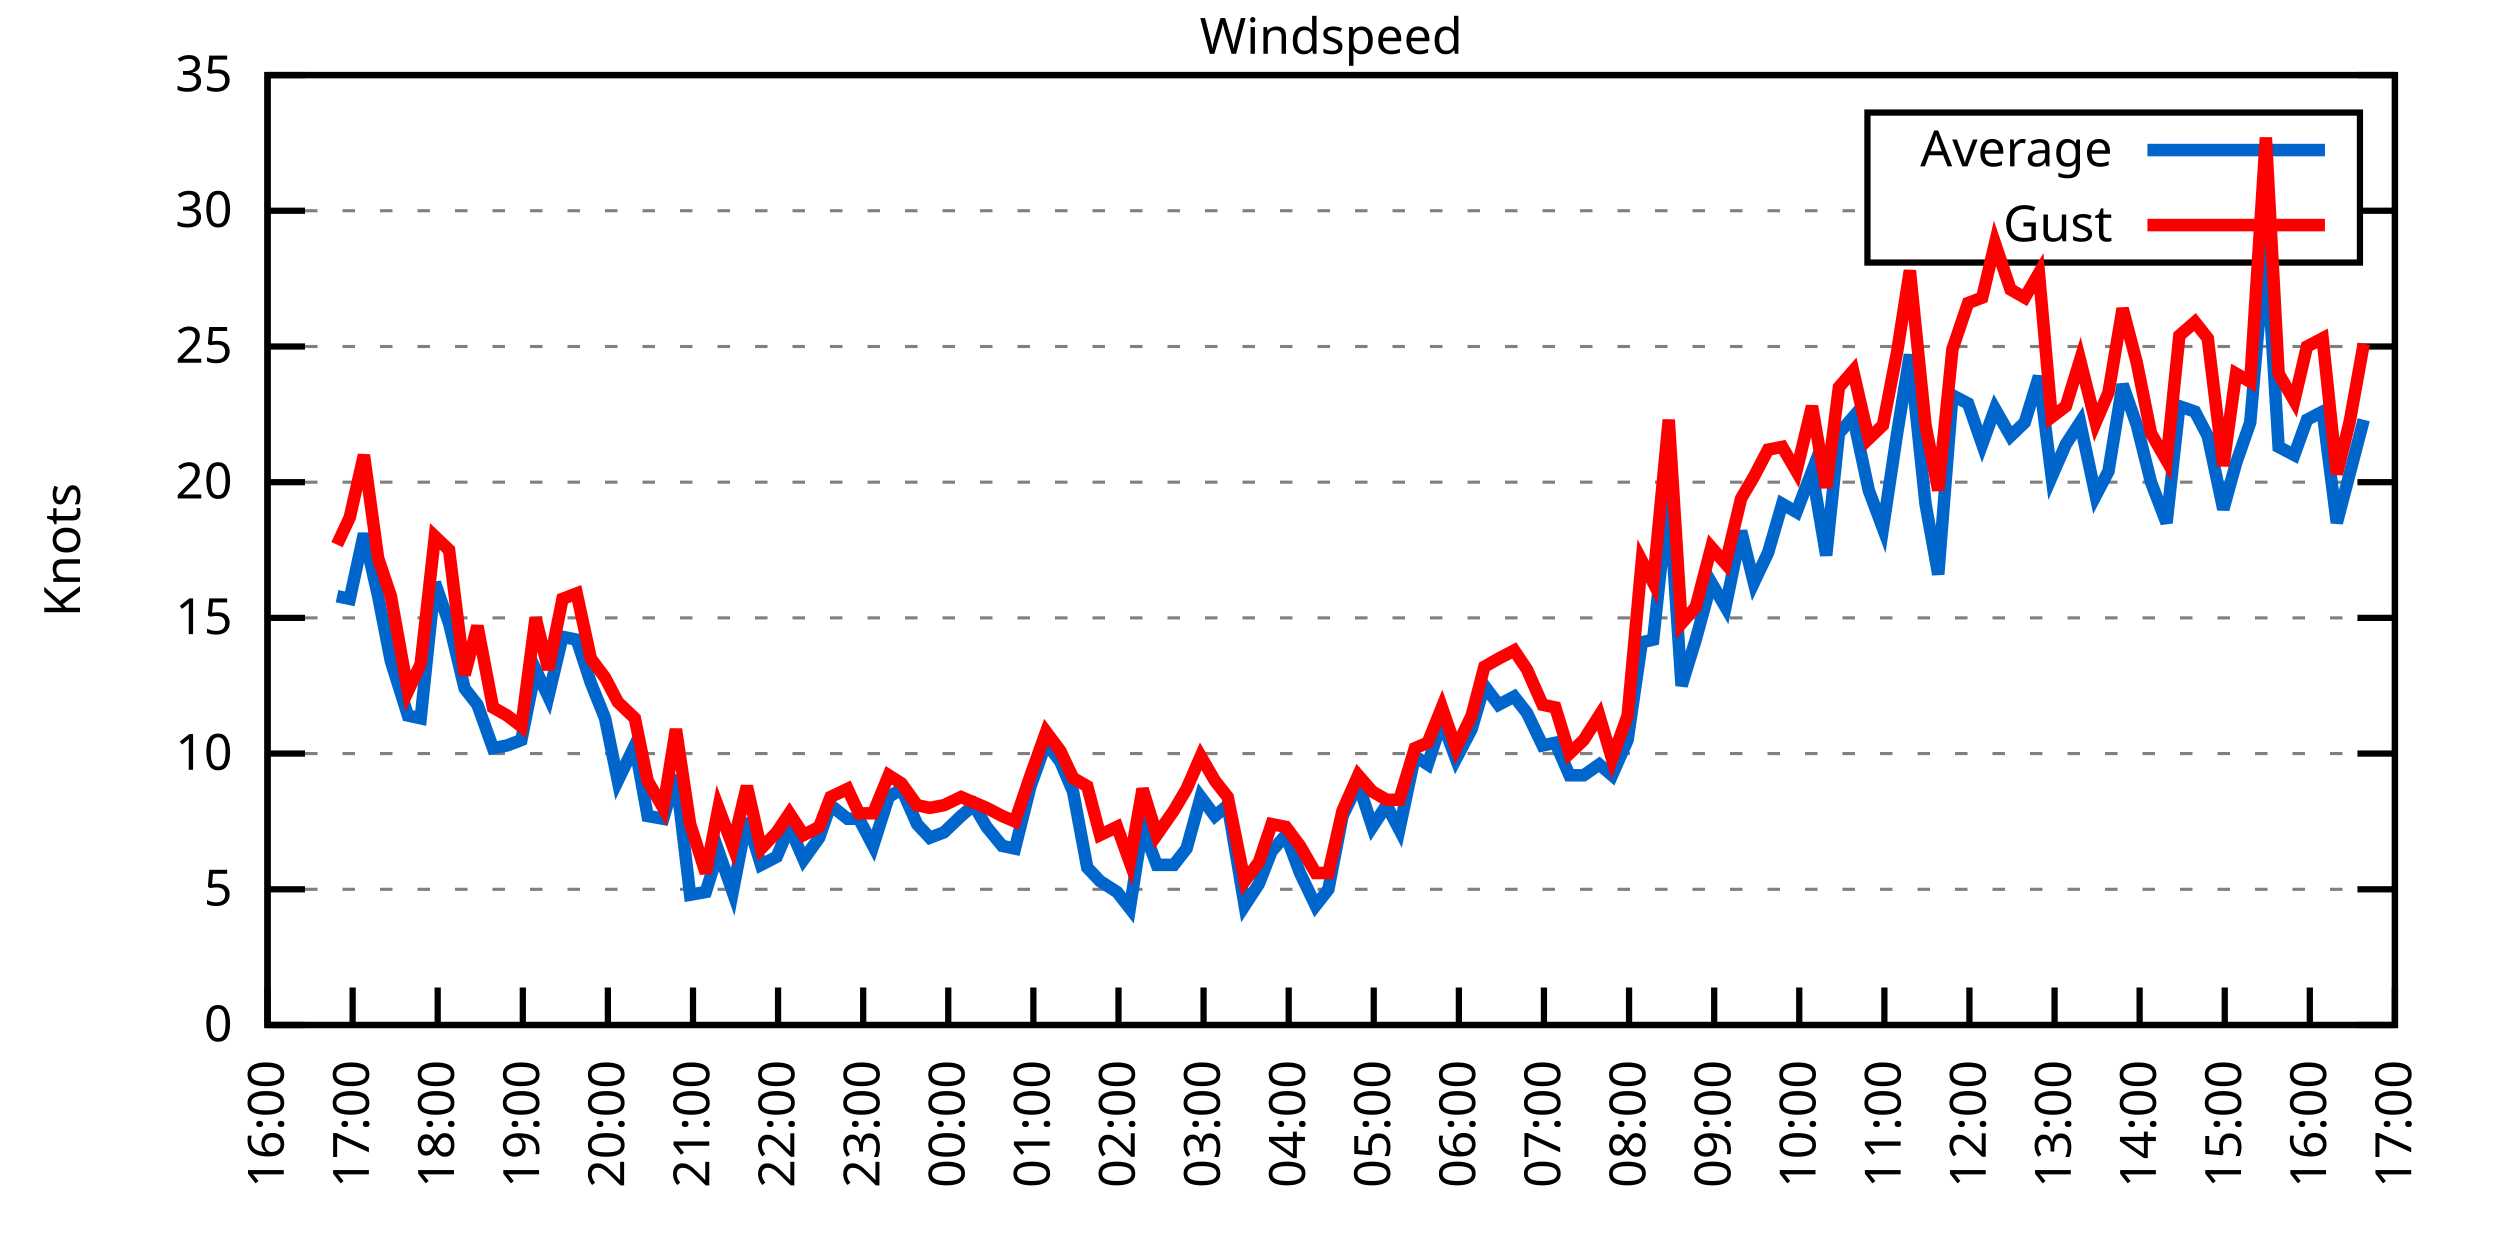
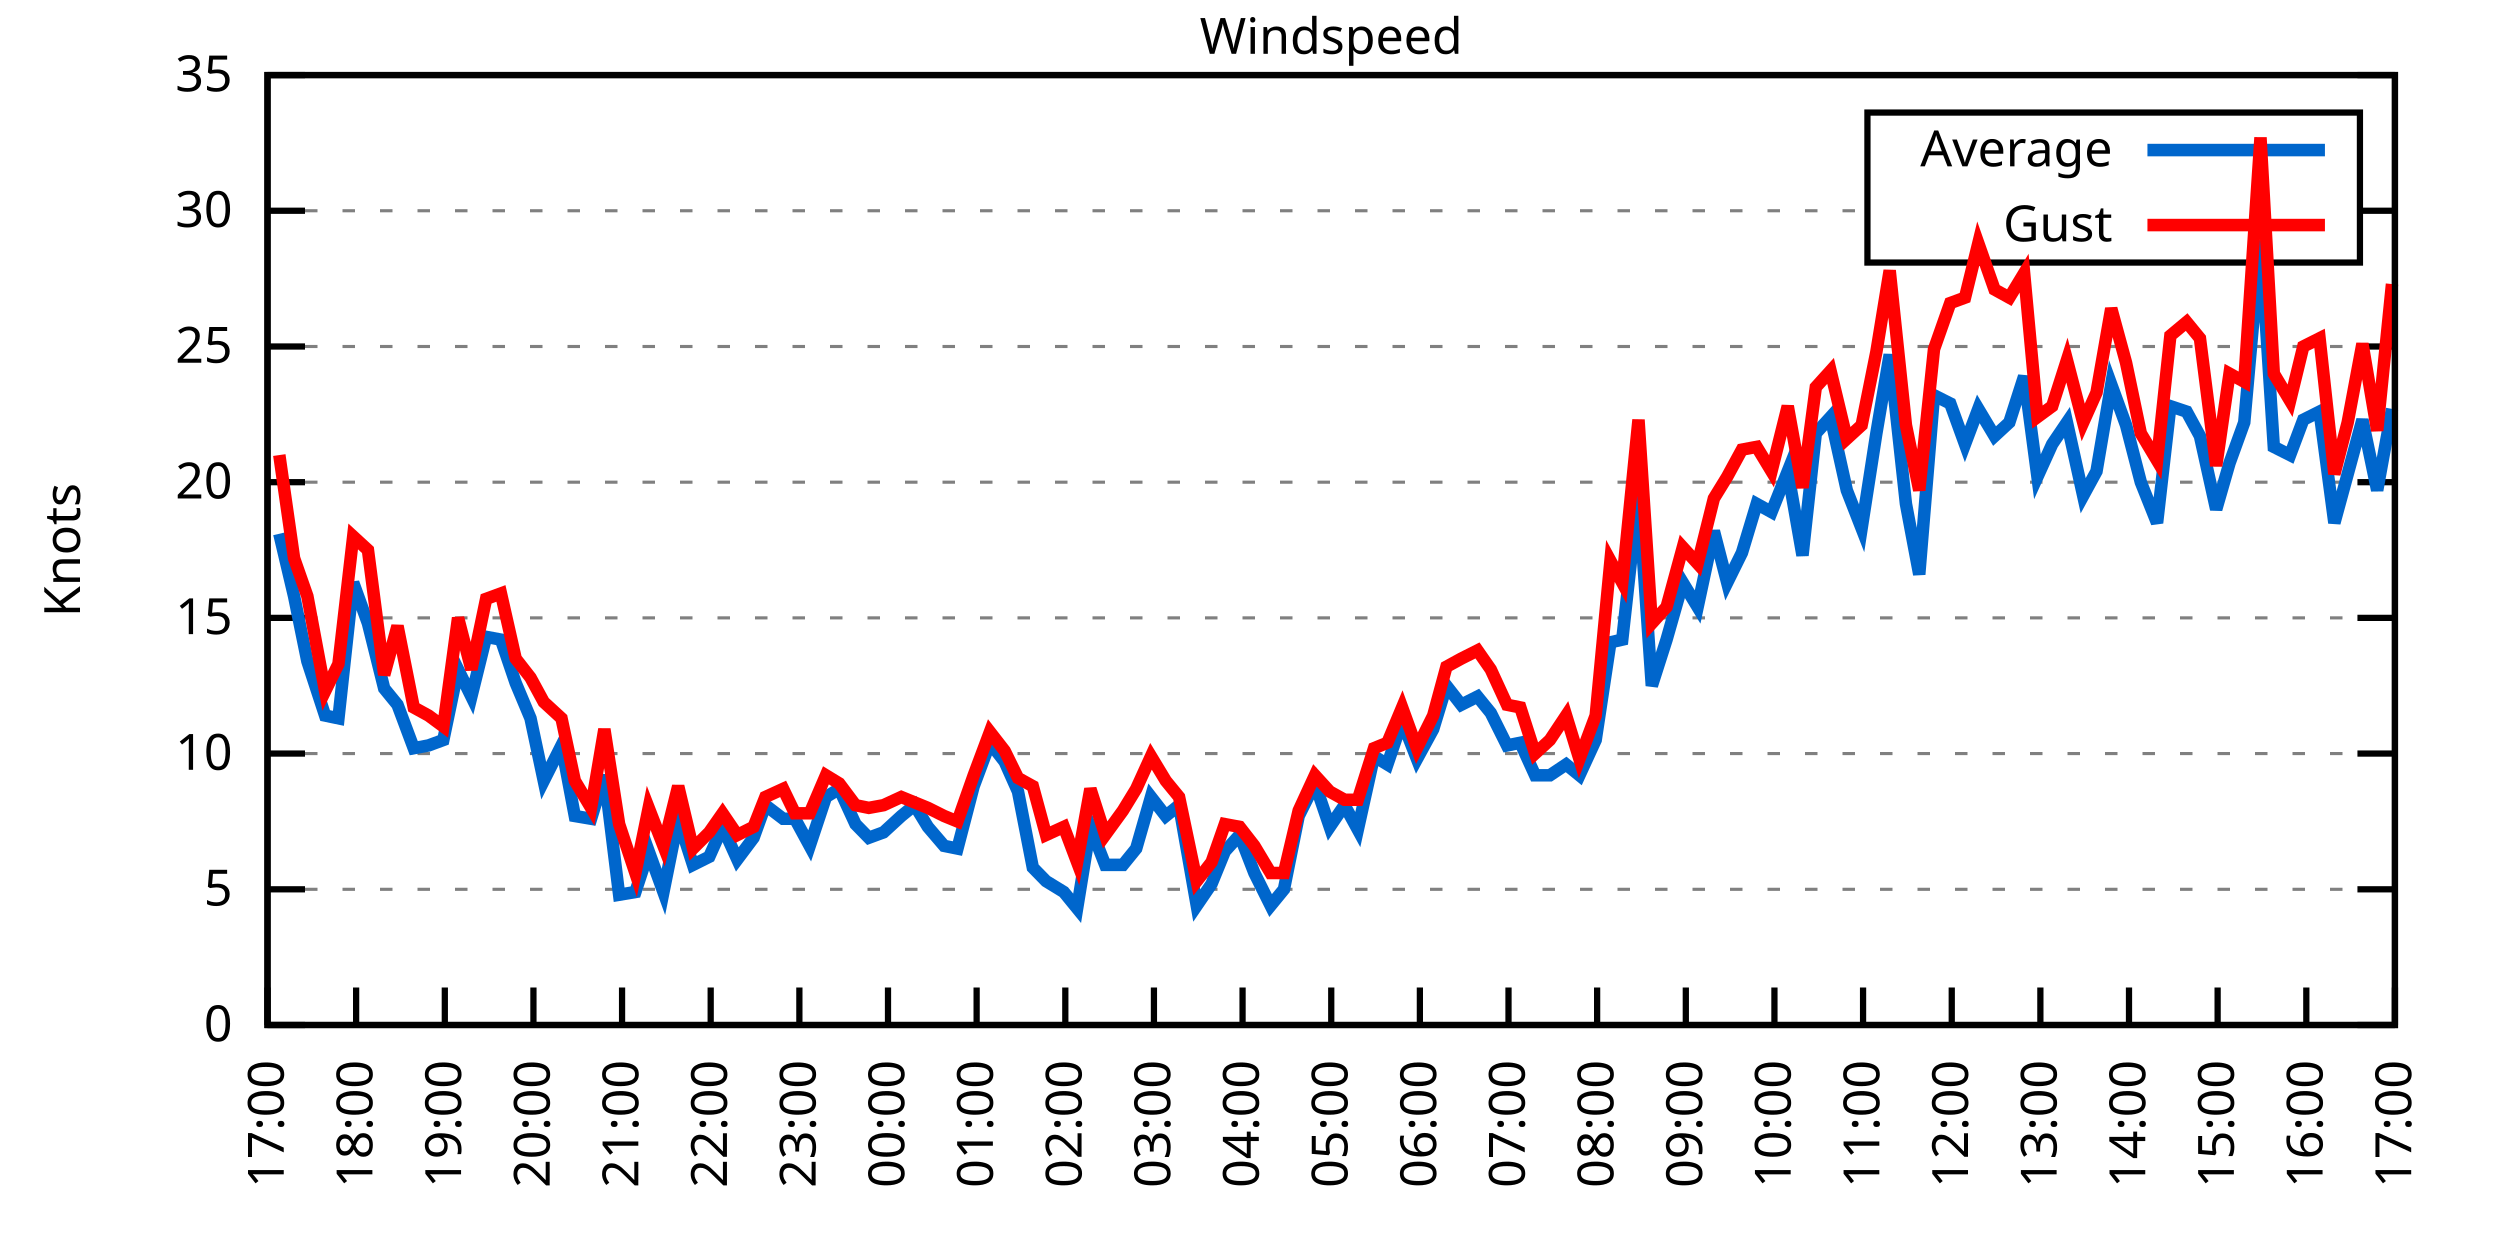
<svg xmlns="http://www.w3.org/2000/svg" xmlns:xlink="http://www.w3.org/1999/xlink" width="400" height="200" viewBox="0 0 400 200">
  <g id="gnuplot_canvas">
    <rect x="0" y="0" width="400" height="200" fill="none" />
    <defs>
      <circle id="gpDot" r="0.5" stroke-width="0.5" stroke="currentColor" />
      <path id="gpPt0" stroke-width="0.333" stroke="currentColor" d="M-1,0 h2 M0,-1 v2" />
      <path id="gpPt1" stroke-width="0.333" stroke="currentColor" d="M-1,-1 L1,1 M1,-1 L-1,1" />
      <path id="gpPt2" stroke-width="0.333" stroke="currentColor" d="M-1,0 L1,0 M0,-1 L0,1 M-1,-1 L1,1 M-1,1 L1,-1" />
      <rect id="gpPt3" stroke-width="0.333" stroke="currentColor" x="-1" y="-1" width="2" height="2" />
      <rect id="gpPt4" stroke-width="0.333" stroke="currentColor" fill="currentColor" x="-1" y="-1" width="2" height="2" />
      <circle id="gpPt5" stroke-width="0.333" stroke="currentColor" cx="0" cy="0" r="1" />
      <use xlink:href="#gpPt5" id="gpPt6" fill="currentColor" stroke="none" />
      <path id="gpPt7" stroke-width="0.333" stroke="currentColor" d="M0,-1.33 L-1.33,0.67 L1.33,0.67 z" />
      <use xlink:href="#gpPt7" id="gpPt8" fill="currentColor" stroke="none" />
      <use xlink:href="#gpPt7" id="gpPt9" stroke="currentColor" transform="rotate(180)" />
      <use xlink:href="#gpPt9" id="gpPt10" fill="currentColor" stroke="none" />
      <use xlink:href="#gpPt3" id="gpPt11" stroke="currentColor" transform="rotate(45)" />
      <use xlink:href="#gpPt11" id="gpPt12" fill="currentColor" stroke="none" />
      <path id="gpPt13" stroke-width="0.333" stroke="currentColor" d="M0,1.330 L1.265,0.411 L0.782,-1.067 L-0.782,-1.076 L-1.265,0.411 z" />
      <use xlink:href="#gpPt13" id="gpPt14" fill="currentColor" stroke="none" />
      <filter id="textbox" filterUnits="objectBoundingBox" x="0" y="0" height="1" width="1">
        <feFlood flood-color="white" flood-opacity="1" result="bgnd" />
        <feComposite in="SourceGraphic" in2="bgnd" operator="atop" />
      </filter>
      <filter id="greybox" filterUnits="objectBoundingBox" x="0" y="0" height="1" width="1">
        <feFlood flood-color="lightgrey" flood-opacity="1" result="grey" />
        <feComposite in="SourceGraphic" in2="grey" operator="atop" />
      </filter>
    </defs>
    <g fill="none" color="white" stroke="currentColor" stroke-width="1.00" stroke-linecap="butt" stroke-linejoin="miter">
</g>
    <g fill="none" color="black" stroke="currentColor" stroke-width="1.00" stroke-linecap="butt" stroke-linejoin="miter">
      <g stroke="none" shape-rendering="crispEdges">
        <polygon fill="rgb(255, 255, 255)" points="42.80,164.00 383.18,164.00 383.18,12.02 42.80,12.02 " />
      </g>
    </g>
    <g fill="none" color="black" stroke="currentColor" stroke-width="1.00" stroke-linecap="butt" stroke-linejoin="miter">
</g>
    <g fill="none" color="black" stroke="black" stroke-width="0.50" stroke-linecap="butt" stroke-linejoin="miter">
</g>
    <g fill="none" color="gray" stroke="currentColor" stroke-width="0.50" stroke-linecap="butt" stroke-linejoin="miter">
      <path stroke="gray" stroke-dasharray="2,4" class="gridline" d="M42.80,164.00 L383.19,164.00  " />
    </g>
    <g fill="none" color="gray" stroke="gray" stroke-width="1.00" stroke-linecap="butt" stroke-linejoin="miter">
</g>
    <g fill="none" color="black" stroke="currentColor" stroke-width="1.00" stroke-linecap="butt" stroke-linejoin="miter">
      <path stroke="black" d="M42.80,164.00 L48.80,164.00 M383.19,164.00 L377.19,164.00  " />
      <g transform="translate(37.20,166.60)" stroke="none" fill="black" font-family="Sans" font-size="8.00" text-anchor="end">
        <text>
          <tspan font-family="Sans"> 0</tspan>
        </text>
      </g>
    </g>
    <g fill="none" color="black" stroke="currentColor" stroke-width="1.00" stroke-linecap="butt" stroke-linejoin="miter">
</g>
    <g fill="none" color="black" stroke="black" stroke-width="0.50" stroke-linecap="butt" stroke-linejoin="miter">
</g>
    <g fill="none" color="gray" stroke="currentColor" stroke-width="0.50" stroke-linecap="butt" stroke-linejoin="miter">
      <path stroke="gray" stroke-dasharray="2,4" class="gridline" d="M42.80,142.29 L383.19,142.29  " />
    </g>
    <g fill="none" color="gray" stroke="gray" stroke-width="1.00" stroke-linecap="butt" stroke-linejoin="miter">
</g>
    <g fill="none" color="black" stroke="currentColor" stroke-width="1.00" stroke-linecap="butt" stroke-linejoin="miter">
      <path stroke="black" d="M42.80,142.29 L48.80,142.29 M383.19,142.29 L377.19,142.29  " />
      <g transform="translate(37.20,144.89)" stroke="none" fill="black" font-family="Sans" font-size="8.00" text-anchor="end">
        <text>
          <tspan font-family="Sans"> 5</tspan>
        </text>
      </g>
    </g>
    <g fill="none" color="black" stroke="currentColor" stroke-width="1.00" stroke-linecap="butt" stroke-linejoin="miter">
</g>
    <g fill="none" color="black" stroke="black" stroke-width="0.50" stroke-linecap="butt" stroke-linejoin="miter">
</g>
    <g fill="none" color="gray" stroke="currentColor" stroke-width="0.50" stroke-linecap="butt" stroke-linejoin="miter">
      <path stroke="gray" stroke-dasharray="2,4" class="gridline" d="M42.80,120.57 L383.19,120.57  " />
    </g>
    <g fill="none" color="gray" stroke="gray" stroke-width="1.00" stroke-linecap="butt" stroke-linejoin="miter">
</g>
    <g fill="none" color="black" stroke="currentColor" stroke-width="1.00" stroke-linecap="butt" stroke-linejoin="miter">
      <path stroke="black" d="M42.80,120.57 L48.80,120.57 M383.19,120.57 L377.19,120.57  " />
      <g transform="translate(37.20,123.17)" stroke="none" fill="black" font-family="Sans" font-size="8.00" text-anchor="end">
        <text>
          <tspan font-family="Sans"> 10</tspan>
        </text>
      </g>
    </g>
    <g fill="none" color="black" stroke="currentColor" stroke-width="1.00" stroke-linecap="butt" stroke-linejoin="miter">
</g>
    <g fill="none" color="black" stroke="black" stroke-width="0.50" stroke-linecap="butt" stroke-linejoin="miter">
</g>
    <g fill="none" color="gray" stroke="currentColor" stroke-width="0.50" stroke-linecap="butt" stroke-linejoin="miter">
      <path stroke="gray" stroke-dasharray="2,4" class="gridline" d="M42.80,98.86 L383.19,98.86  " />
    </g>
    <g fill="none" color="gray" stroke="gray" stroke-width="1.00" stroke-linecap="butt" stroke-linejoin="miter">
</g>
    <g fill="none" color="black" stroke="currentColor" stroke-width="1.00" stroke-linecap="butt" stroke-linejoin="miter">
      <path stroke="black" d="M42.80,98.86 L48.80,98.86 M383.19,98.86 L377.19,98.86  " />
      <g transform="translate(37.20,101.46)" stroke="none" fill="black" font-family="Sans" font-size="8.00" text-anchor="end">
        <text>
          <tspan font-family="Sans"> 15</tspan>
        </text>
      </g>
    </g>
    <g fill="none" color="black" stroke="currentColor" stroke-width="1.00" stroke-linecap="butt" stroke-linejoin="miter">
</g>
    <g fill="none" color="black" stroke="black" stroke-width="0.50" stroke-linecap="butt" stroke-linejoin="miter">
</g>
    <g fill="none" color="gray" stroke="currentColor" stroke-width="0.50" stroke-linecap="butt" stroke-linejoin="miter">
      <path stroke="gray" stroke-dasharray="2,4" class="gridline" d="M42.80,77.15 L383.19,77.15  " />
    </g>
    <g fill="none" color="gray" stroke="gray" stroke-width="1.00" stroke-linecap="butt" stroke-linejoin="miter">
</g>
    <g fill="none" color="black" stroke="currentColor" stroke-width="1.00" stroke-linecap="butt" stroke-linejoin="miter">
      <path stroke="black" d="M42.80,77.15 L48.80,77.15 M383.19,77.15 L377.19,77.15  " />
      <g transform="translate(37.20,79.75)" stroke="none" fill="black" font-family="Sans" font-size="8.00" text-anchor="end">
        <text>
          <tspan font-family="Sans"> 20</tspan>
        </text>
      </g>
    </g>
    <g fill="none" color="black" stroke="currentColor" stroke-width="1.00" stroke-linecap="butt" stroke-linejoin="miter">
</g>
    <g fill="none" color="black" stroke="black" stroke-width="0.50" stroke-linecap="butt" stroke-linejoin="miter">
</g>
    <g fill="none" color="gray" stroke="currentColor" stroke-width="0.50" stroke-linecap="butt" stroke-linejoin="miter">
      <path stroke="gray" stroke-dasharray="2,4" class="gridline" d="M42.80,55.44 L383.19,55.44  " />
    </g>
    <g fill="none" color="gray" stroke="gray" stroke-width="1.00" stroke-linecap="butt" stroke-linejoin="miter">
</g>
    <g fill="none" color="black" stroke="currentColor" stroke-width="1.00" stroke-linecap="butt" stroke-linejoin="miter">
      <path stroke="black" d="M42.80,55.44 L48.80,55.44 M383.19,55.44 L377.19,55.44  " />
      <g transform="translate(37.20,58.04)" stroke="none" fill="black" font-family="Sans" font-size="8.00" text-anchor="end">
        <text>
          <tspan font-family="Sans"> 25</tspan>
        </text>
      </g>
    </g>
    <g fill="none" color="black" stroke="currentColor" stroke-width="1.00" stroke-linecap="butt" stroke-linejoin="miter">
</g>
    <g fill="none" color="black" stroke="black" stroke-width="0.50" stroke-linecap="butt" stroke-linejoin="miter">
</g>
    <g fill="none" color="gray" stroke="currentColor" stroke-width="0.50" stroke-linecap="butt" stroke-linejoin="miter">
      <path stroke="gray" stroke-dasharray="2,4" class="gridline" d="M42.80,33.72 L298.79,33.72 M377.59,33.72 L383.19,33.72  " />
    </g>
    <g fill="none" color="gray" stroke="gray" stroke-width="1.00" stroke-linecap="butt" stroke-linejoin="miter">
</g>
    <g fill="none" color="black" stroke="currentColor" stroke-width="1.00" stroke-linecap="butt" stroke-linejoin="miter">
      <path stroke="black" d="M42.80,33.72 L48.80,33.72 M383.19,33.72 L377.19,33.72  " />
      <g transform="translate(37.20,36.32)" stroke="none" fill="black" font-family="Sans" font-size="8.00" text-anchor="end">
        <text>
          <tspan font-family="Sans"> 30</tspan>
        </text>
      </g>
    </g>
    <g fill="none" color="black" stroke="currentColor" stroke-width="1.00" stroke-linecap="butt" stroke-linejoin="miter">
</g>
    <g fill="none" color="black" stroke="black" stroke-width="0.50" stroke-linecap="butt" stroke-linejoin="miter">
</g>
    <g fill="none" color="gray" stroke="currentColor" stroke-width="0.50" stroke-linecap="butt" stroke-linejoin="miter">
      <path stroke="gray" stroke-dasharray="2,4" class="gridline" d="M42.80,12.01 L383.19,12.01  " />
    </g>
    <g fill="none" color="gray" stroke="gray" stroke-width="1.00" stroke-linecap="butt" stroke-linejoin="miter">
</g>
    <g fill="none" color="black" stroke="currentColor" stroke-width="1.00" stroke-linecap="butt" stroke-linejoin="miter">
      <path stroke="black" d="M42.80,12.01 L48.80,12.01 M383.19,12.01 L377.19,12.01  " />
      <g transform="translate(37.20,14.61)" stroke="none" fill="black" font-family="Sans" font-size="8.00" text-anchor="end">
        <text>
          <tspan font-family="Sans"> 35</tspan>
        </text>
      </g>
    </g>
    <g fill="none" color="black" stroke="currentColor" stroke-width="1.00" stroke-linecap="butt" stroke-linejoin="miter">
      <path stroke="black" d="M42.80,164.00 L42.80,158.00  " />
      <g transform="translate(45.40,169.60) rotate(270.00)" stroke="none" fill="black" font-family="Sans" font-size="8.00" text-anchor="end">
        <text>
-           <tspan font-family="Sans">16:00</tspan>
-         </text>
-       </g>
-     </g>
-     <g fill="none" color="black" stroke="currentColor" stroke-width="1.00" stroke-linecap="butt" stroke-linejoin="miter">
-       <path stroke="black" d="M56.42,164.00 L56.42,158.00  " />
-       <g transform="translate(59.02,169.60) rotate(270.00)" stroke="none" fill="black" font-family="Sans" font-size="8.00" text-anchor="end">
-         <text>
          <tspan font-family="Sans">17:00</tspan>
        </text>
      </g>
    </g>
    <g fill="none" color="black" stroke="currentColor" stroke-width="1.00" stroke-linecap="butt" stroke-linejoin="miter">
-       <path stroke="black" d="M70.03,164.00 L70.03,158.00  " />
-       <g transform="translate(72.63,169.60) rotate(270.00)" stroke="none" fill="black" font-family="Sans" font-size="8.00" text-anchor="end">
+       <path stroke="black" d="M56.98,164.00 L56.98,158.00  " />
+       <g transform="translate(59.58,169.60) rotate(270.00)" stroke="none" fill="black" font-family="Sans" font-size="8.00" text-anchor="end">
        <text>
          <tspan font-family="Sans">18:00</tspan>
        </text>
      </g>
    </g>
    <g fill="none" color="black" stroke="currentColor" stroke-width="1.00" stroke-linecap="butt" stroke-linejoin="miter">
-       <path stroke="black" d="M83.65,164.00 L83.65,158.00  " />
-       <g transform="translate(86.25,169.60) rotate(270.00)" stroke="none" fill="black" font-family="Sans" font-size="8.00" text-anchor="end">
+       <path stroke="black" d="M71.17,164.00 L71.17,158.00  " />
+       <g transform="translate(73.77,169.60) rotate(270.00)" stroke="none" fill="black" font-family="Sans" font-size="8.00" text-anchor="end">
        <text>
          <tspan font-family="Sans">19:00</tspan>
        </text>
      </g>
    </g>
    <g fill="none" color="black" stroke="currentColor" stroke-width="1.00" stroke-linecap="butt" stroke-linejoin="miter">
-       <path stroke="black" d="M97.26,164.00 L97.26,158.00  " />
-       <g transform="translate(99.86,169.60) rotate(270.00)" stroke="none" fill="black" font-family="Sans" font-size="8.00" text-anchor="end">
+       <path stroke="black" d="M85.35,164.00 L85.35,158.00  " />
+       <g transform="translate(87.95,169.60) rotate(270.00)" stroke="none" fill="black" font-family="Sans" font-size="8.00" text-anchor="end">
        <text>
          <tspan font-family="Sans">20:00</tspan>
        </text>
      </g>
    </g>
    <g fill="none" color="black" stroke="currentColor" stroke-width="1.00" stroke-linecap="butt" stroke-linejoin="miter">
-       <path stroke="black" d="M110.88,164.00 L110.88,158.00  " />
-       <g transform="translate(113.48,169.60) rotate(270.00)" stroke="none" fill="black" font-family="Sans" font-size="8.00" text-anchor="end">
+       <path stroke="black" d="M99.53,164.00 L99.53,158.00  " />
+       <g transform="translate(102.13,169.60) rotate(270.00)" stroke="none" fill="black" font-family="Sans" font-size="8.00" text-anchor="end">
        <text>
          <tspan font-family="Sans">21:00</tspan>
        </text>
      </g>
    </g>
    <g fill="none" color="black" stroke="currentColor" stroke-width="1.00" stroke-linecap="butt" stroke-linejoin="miter">
-       <path stroke="black" d="M124.49,164.00 L124.49,158.00  " />
-       <g transform="translate(127.09,169.60) rotate(270.00)" stroke="none" fill="black" font-family="Sans" font-size="8.00" text-anchor="end">
+       <path stroke="black" d="M113.71,164.00 L113.71,158.00  " />
+       <g transform="translate(116.31,169.60) rotate(270.00)" stroke="none" fill="black" font-family="Sans" font-size="8.00" text-anchor="end">
        <text>
          <tspan font-family="Sans">22:00</tspan>
        </text>
      </g>
    </g>
    <g fill="none" color="black" stroke="currentColor" stroke-width="1.00" stroke-linecap="butt" stroke-linejoin="miter">
-       <path stroke="black" d="M138.11,164.00 L138.11,158.00  " />
-       <g transform="translate(140.71,169.60) rotate(270.00)" stroke="none" fill="black" font-family="Sans" font-size="8.00" text-anchor="end">
+       <path stroke="black" d="M127.90,164.00 L127.90,158.00  " />
+       <g transform="translate(130.50,169.60) rotate(270.00)" stroke="none" fill="black" font-family="Sans" font-size="8.00" text-anchor="end">
        <text>
          <tspan font-family="Sans">23:00</tspan>
        </text>
      </g>
    </g>
    <g fill="none" color="black" stroke="currentColor" stroke-width="1.00" stroke-linecap="butt" stroke-linejoin="miter">
-       <path stroke="black" d="M151.72,164.00 L151.72,158.00  " />
-       <g transform="translate(154.32,169.60) rotate(270.00)" stroke="none" fill="black" font-family="Sans" font-size="8.00" text-anchor="end">
+       <path stroke="black" d="M142.08,164.00 L142.08,158.00  " />
+       <g transform="translate(144.68,169.60) rotate(270.00)" stroke="none" fill="black" font-family="Sans" font-size="8.00" text-anchor="end">
        <text>
          <tspan font-family="Sans">00:00</tspan>
        </text>
      </g>
    </g>
    <g fill="none" color="black" stroke="currentColor" stroke-width="1.00" stroke-linecap="butt" stroke-linejoin="miter">
-       <path stroke="black" d="M165.34,164.00 L165.34,158.00  " />
-       <g transform="translate(167.94,169.60) rotate(270.00)" stroke="none" fill="black" font-family="Sans" font-size="8.00" text-anchor="end">
+       <path stroke="black" d="M156.26,164.00 L156.26,158.00  " />
+       <g transform="translate(158.86,169.60) rotate(270.00)" stroke="none" fill="black" font-family="Sans" font-size="8.00" text-anchor="end">
        <text>
          <tspan font-family="Sans">01:00</tspan>
        </text>
      </g>
    </g>
    <g fill="none" color="black" stroke="currentColor" stroke-width="1.00" stroke-linecap="butt" stroke-linejoin="miter">
-       <path stroke="black" d="M178.96,164.00 L178.96,158.00  " />
-       <g transform="translate(181.56,169.60) rotate(270.00)" stroke="none" fill="black" font-family="Sans" font-size="8.00" text-anchor="end">
+       <path stroke="black" d="M170.45,164.00 L170.45,158.00  " />
+       <g transform="translate(173.05,169.60) rotate(270.00)" stroke="none" fill="black" font-family="Sans" font-size="8.00" text-anchor="end">
        <text>
          <tspan font-family="Sans">02:00</tspan>
        </text>
      </g>
    </g>
    <g fill="none" color="black" stroke="currentColor" stroke-width="1.00" stroke-linecap="butt" stroke-linejoin="miter">
-       <path stroke="black" d="M192.57,164.00 L192.57,158.00  " />
-       <g transform="translate(195.17,169.60) rotate(270.00)" stroke="none" fill="black" font-family="Sans" font-size="8.00" text-anchor="end">
+       <path stroke="black" d="M184.63,164.00 L184.63,158.00  " />
+       <g transform="translate(187.23,169.60) rotate(270.00)" stroke="none" fill="black" font-family="Sans" font-size="8.00" text-anchor="end">
        <text>
          <tspan font-family="Sans">03:00</tspan>
        </text>
      </g>
    </g>
    <g fill="none" color="black" stroke="currentColor" stroke-width="1.00" stroke-linecap="butt" stroke-linejoin="miter">
-       <path stroke="black" d="M206.19,164.00 L206.19,158.00  " />
-       <g transform="translate(208.79,169.60) rotate(270.00)" stroke="none" fill="black" font-family="Sans" font-size="8.00" text-anchor="end">
+       <path stroke="black" d="M198.81,164.00 L198.81,158.00  " />
+       <g transform="translate(201.41,169.60) rotate(270.00)" stroke="none" fill="black" font-family="Sans" font-size="8.00" text-anchor="end">
        <text>
          <tspan font-family="Sans">04:00</tspan>
        </text>
      </g>
    </g>
    <g fill="none" color="black" stroke="currentColor" stroke-width="1.00" stroke-linecap="butt" stroke-linejoin="miter">
-       <path stroke="black" d="M219.80,164.00 L219.80,158.00  " />
-       <g transform="translate(222.40,169.60) rotate(270.00)" stroke="none" fill="black" font-family="Sans" font-size="8.00" text-anchor="end">
+       <path stroke="black" d="M213.00,164.00 L213.00,158.00  " />
+       <g transform="translate(215.60,169.60) rotate(270.00)" stroke="none" fill="black" font-family="Sans" font-size="8.00" text-anchor="end">
        <text>
          <tspan font-family="Sans">05:00</tspan>
        </text>
      </g>
    </g>
    <g fill="none" color="black" stroke="currentColor" stroke-width="1.00" stroke-linecap="butt" stroke-linejoin="miter">
-       <path stroke="black" d="M233.42,164.00 L233.42,158.00  " />
-       <g transform="translate(236.02,169.60) rotate(270.00)" stroke="none" fill="black" font-family="Sans" font-size="8.00" text-anchor="end">
+       <path stroke="black" d="M227.18,164.00 L227.18,158.00  " />
+       <g transform="translate(229.78,169.60) rotate(270.00)" stroke="none" fill="black" font-family="Sans" font-size="8.00" text-anchor="end">
        <text>
          <tspan font-family="Sans">06:00</tspan>
        </text>
      </g>
    </g>
    <g fill="none" color="black" stroke="currentColor" stroke-width="1.00" stroke-linecap="butt" stroke-linejoin="miter">
-       <path stroke="black" d="M247.03,164.00 L247.03,158.00  " />
-       <g transform="translate(249.63,169.60) rotate(270.00)" stroke="none" fill="black" font-family="Sans" font-size="8.00" text-anchor="end">
+       <path stroke="black" d="M241.36,164.00 L241.36,158.00  " />
+       <g transform="translate(243.96,169.60) rotate(270.00)" stroke="none" fill="black" font-family="Sans" font-size="8.00" text-anchor="end">
        <text>
          <tspan font-family="Sans">07:00</tspan>
        </text>
      </g>
    </g>
    <g fill="none" color="black" stroke="currentColor" stroke-width="1.00" stroke-linecap="butt" stroke-linejoin="miter">
-       <path stroke="black" d="M260.65,164.00 L260.65,158.00  " />
-       <g transform="translate(263.25,169.60) rotate(270.00)" stroke="none" fill="black" font-family="Sans" font-size="8.00" text-anchor="end">
+       <path stroke="black" d="M255.54,164.00 L255.54,158.00  " />
+       <g transform="translate(258.14,169.60) rotate(270.00)" stroke="none" fill="black" font-family="Sans" font-size="8.00" text-anchor="end">
        <text>
          <tspan font-family="Sans">08:00</tspan>
        </text>
      </g>
    </g>
    <g fill="none" color="black" stroke="currentColor" stroke-width="1.00" stroke-linecap="butt" stroke-linejoin="miter">
-       <path stroke="black" d="M274.27,164.00 L274.27,158.00  " />
-       <g transform="translate(276.87,169.60) rotate(270.00)" stroke="none" fill="black" font-family="Sans" font-size="8.00" text-anchor="end">
+       <path stroke="black" d="M269.73,164.00 L269.73,158.00  " />
+       <g transform="translate(272.33,169.60) rotate(270.00)" stroke="none" fill="black" font-family="Sans" font-size="8.00" text-anchor="end">
        <text>
          <tspan font-family="Sans">09:00</tspan>
        </text>
      </g>
    </g>
    <g fill="none" color="black" stroke="currentColor" stroke-width="1.00" stroke-linecap="butt" stroke-linejoin="miter">
-       <path stroke="black" d="M287.88,164.00 L287.88,158.00  " />
-       <g transform="translate(290.48,169.60) rotate(270.00)" stroke="none" fill="black" font-family="Sans" font-size="8.00" text-anchor="end">
+       <path stroke="black" d="M283.91,164.00 L283.91,158.00  " />
+       <g transform="translate(286.51,169.60) rotate(270.00)" stroke="none" fill="black" font-family="Sans" font-size="8.00" text-anchor="end">
        <text>
          <tspan font-family="Sans">10:00</tspan>
        </text>
      </g>
    </g>
    <g fill="none" color="black" stroke="currentColor" stroke-width="1.00" stroke-linecap="butt" stroke-linejoin="miter">
-       <path stroke="black" d="M301.50,164.00 L301.50,158.00  " />
-       <g transform="translate(304.10,169.60) rotate(270.00)" stroke="none" fill="black" font-family="Sans" font-size="8.00" text-anchor="end">
+       <path stroke="black" d="M298.09,164.00 L298.09,158.00  " />
+       <g transform="translate(300.69,169.60) rotate(270.00)" stroke="none" fill="black" font-family="Sans" font-size="8.00" text-anchor="end">
        <text>
          <tspan font-family="Sans">11:00</tspan>
        </text>
      </g>
    </g>
    <g fill="none" color="black" stroke="currentColor" stroke-width="1.00" stroke-linecap="butt" stroke-linejoin="miter">
-       <path stroke="black" d="M315.11,164.00 L315.11,158.00  " />
-       <g transform="translate(317.71,169.60) rotate(270.00)" stroke="none" fill="black" font-family="Sans" font-size="8.00" text-anchor="end">
+       <path stroke="black" d="M312.28,164.00 L312.28,158.00  " />
+       <g transform="translate(314.88,169.60) rotate(270.00)" stroke="none" fill="black" font-family="Sans" font-size="8.00" text-anchor="end">
        <text>
          <tspan font-family="Sans">12:00</tspan>
        </text>
      </g>
    </g>
    <g fill="none" color="black" stroke="currentColor" stroke-width="1.00" stroke-linecap="butt" stroke-linejoin="miter">
-       <path stroke="black" d="M328.73,164.00 L328.73,158.00  " />
-       <g transform="translate(331.33,169.60) rotate(270.00)" stroke="none" fill="black" font-family="Sans" font-size="8.00" text-anchor="end">
+       <path stroke="black" d="M326.46,164.00 L326.46,158.00  " />
+       <g transform="translate(329.06,169.60) rotate(270.00)" stroke="none" fill="black" font-family="Sans" font-size="8.00" text-anchor="end">
        <text>
          <tspan font-family="Sans">13:00</tspan>
        </text>
      </g>
    </g>
    <g fill="none" color="black" stroke="currentColor" stroke-width="1.00" stroke-linecap="butt" stroke-linejoin="miter">
-       <path stroke="black" d="M342.34,164.00 L342.34,158.00  " />
-       <g transform="translate(344.94,169.60) rotate(270.00)" stroke="none" fill="black" font-family="Sans" font-size="8.00" text-anchor="end">
+       <path stroke="black" d="M340.64,164.00 L340.64,158.00  " />
+       <g transform="translate(343.24,169.60) rotate(270.00)" stroke="none" fill="black" font-family="Sans" font-size="8.00" text-anchor="end">
        <text>
          <tspan font-family="Sans">14:00</tspan>
        </text>
      </g>
    </g>
    <g fill="none" color="black" stroke="currentColor" stroke-width="1.00" stroke-linecap="butt" stroke-linejoin="miter">
-       <path stroke="black" d="M355.96,164.00 L355.96,158.00  " />
-       <g transform="translate(358.56,169.60) rotate(270.00)" stroke="none" fill="black" font-family="Sans" font-size="8.00" text-anchor="end">
+       <path stroke="black" d="M354.82,164.00 L354.82,158.00  " />
+       <g transform="translate(357.42,169.60) rotate(270.00)" stroke="none" fill="black" font-family="Sans" font-size="8.00" text-anchor="end">
        <text>
          <tspan font-family="Sans">15:00</tspan>
        </text>
      </g>
    </g>
    <g fill="none" color="black" stroke="currentColor" stroke-width="1.00" stroke-linecap="butt" stroke-linejoin="miter">
-       <path stroke="black" d="M369.57,164.00 L369.57,158.00  " />
-       <g transform="translate(372.17,169.60) rotate(270.00)" stroke="none" fill="black" font-family="Sans" font-size="8.00" text-anchor="end">
+       <path stroke="black" d="M369.01,164.00 L369.01,158.00  " />
+       <g transform="translate(371.61,169.60) rotate(270.00)" stroke="none" fill="black" font-family="Sans" font-size="8.00" text-anchor="end">
        <text>
          <tspan font-family="Sans">16:00</tspan>
        </text>
      </g>
    </g>
    <g fill="none" color="black" stroke="currentColor" stroke-width="1.00" stroke-linecap="butt" stroke-linejoin="miter">
      <path stroke="black" d="M383.19,164.00 L383.19,158.00  " />
      <g transform="translate(385.79,169.60) rotate(270.00)" stroke="none" fill="black" font-family="Sans" font-size="8.00" text-anchor="end">
        <text>
          <tspan font-family="Sans">17:00</tspan>
        </text>
      </g>
    </g>
    <g fill="none" color="black" stroke="currentColor" stroke-width="1.00" stroke-linecap="butt" stroke-linejoin="miter">
</g>
    <g fill="none" color="black" stroke="currentColor" stroke-width="1.00" stroke-linecap="butt" stroke-linejoin="miter">
      <path stroke="black" d="M42.80,12.01 L42.80,164.00 L383.19,164.00 L383.19,12.01 L42.80,12.01 Z  " />
    </g>
    <g fill="none" color="black" stroke="currentColor" stroke-width="1.00" stroke-linecap="butt" stroke-linejoin="miter">
</g>
    <g fill="none" color="black" stroke="currentColor" stroke-width="1.00" stroke-linecap="butt" stroke-linejoin="miter">
      <path stroke="black" d="M298.79,42.01 L298.79,18.01 L377.59,18.01 L377.59,42.01 L298.79,42.01 Z  " />
    </g>
    <g id="Windspeed_plot_1">
      <g fill="none" color="white" stroke="black" stroke-width="2.00" stroke-linecap="butt" stroke-linejoin="miter">
</g>
      <g fill="none" color="black" stroke="currentColor" stroke-width="2.00" stroke-linecap="butt" stroke-linejoin="miter">
        <g transform="translate(337.99,26.61)" stroke="none" fill="black" font-family="Sans" font-size="8.00" text-anchor="end">
          <text>
            <tspan font-family="Sans">Average</tspan>
          </text>
        </g>
      </g>
      <g fill="none" color="black" stroke="currentColor" stroke-width="2.00" stroke-linecap="butt" stroke-linejoin="miter">
-         <path stroke="rgb(  0, 102, 204)" d="M343.59,24.01 L371.99,24.01 M53.92,95.39 L55.96,95.82 L58.23,85.40 L60.50,95.39 L62.54,105.81 L65.27,114.49   L67.31,114.93 L69.58,93.22 L71.85,99.73 L74.34,110.15 L76.39,112.76 L78.88,119.71 L81.15,119.27 L83.42,118.40   L85.69,107.11 L87.73,111.45 L90.00,101.90 L92.27,102.34 L94.54,109.28 L96.81,114.93 L98.85,124.92 L101.57,119.27   L103.62,130.56 L106.11,131.00 L108.15,124.05 L110.42,143.16 L112.92,142.72 L114.96,136.21 L117.23,142.72 L119.50,131.00   L121.77,138.38 L124.27,137.08 L126.31,132.30 L128.58,137.51 L131.07,134.04 L132.89,128.83 L135.61,131.00 L137.43,131.00   L139.70,135.34 L142.19,127.52 L144.24,126.22 L146.73,131.86 L148.77,134.04 L151.04,133.17 L153.77,130.56 L155.81,128.83   L157.85,132.30 L160.35,135.34 L162.39,135.77 L164.89,125.79 L167.38,118.84 L169.65,121.88 L171.69,126.65 L173.96,138.81   L176.01,140.98 L178.73,142.72 L180.77,145.33 L182.81,132.30 L185.08,138.38 L187.81,138.38 L189.85,135.77 L192.12,127.52   L194.39,130.56 L196.43,128.83 L199.15,144.89 L201.42,141.42 L203.46,136.21 L205.73,133.60 L208.00,139.68 L210.50,144.89   L212.54,142.29 L214.81,130.56 L217.31,125.35 L219.58,132.30 L221.85,128.83 L223.89,132.73 L226.38,121.01 L228.43,122.31   L230.70,115.36 L232.96,121.44 L235.46,116.67 L237.50,109.72 L239.77,112.76 L242.27,111.45 L244.31,114.06 L246.81,119.27   L248.85,118.84 L251.12,124.05 L253.39,124.05 L255.88,122.31 L257.93,124.05 L260.42,118.40 L262.69,102.77 L264.51,102.34   L267.00,78.89 L269.05,109.72 L271.32,102.34 L273.81,93.22 L276.08,97.12 L278.58,84.97 L280.62,93.22 L282.89,88.44   L285.16,80.62 L287.43,81.93 L289.92,75.41 L292.19,88.87 L294.23,69.33 L296.50,66.73 L299.00,78.45 L301.27,84.53   L303.54,69.33 L305.58,56.74 L308.08,80.62 L310.12,91.91 L312.39,63.25 L314.89,64.56 L317.15,71.07 L319.20,65.42   L321.69,69.77 L323.96,67.59 L326.23,60.21 L328.27,76.28 L330.54,71.07 L332.81,67.59 L335.31,79.32 L337.35,75.41   L339.62,61.52 L341.89,68.03 L344.16,77.15 L346.65,83.66 L348.70,64.99 L351.19,65.86 L353.24,69.77 L355.73,81.49   L357.77,74.11 L360.04,67.59 L362.54,38.50 L364.58,71.50 L367.08,72.81 L369.12,67.16 L371.62,65.86 L373.89,83.66   L375.93,75.85 L378.20,67.16  " />
+         <path stroke="rgb(  0, 102, 204)" d="M343.59,24.01 L371.99,24.01 M44.69,85.40 L47.05,95.39 L49.18,105.81 L52.02,114.49 L54.15,114.93 L56.51,93.22   L58.87,99.73 L61.47,110.15 L63.60,112.76 L66.20,119.71 L68.57,119.27 L70.93,118.40 L73.29,107.11 L75.42,111.45   L77.78,101.90 L80.15,102.34 L82.51,109.28 L84.88,114.93 L87.00,124.92 L89.84,119.27 L91.97,130.56 L94.57,131.00   L96.70,124.05 L99.06,143.16 L101.66,142.72 L103.79,136.21 L106.15,142.72 L108.51,131.00 L110.88,138.38 L113.48,137.08   L115.61,132.30 L117.97,137.51 L120.57,134.04 L122.46,128.83 L125.30,131.00 L127.19,131.00 L129.55,135.34 L132.15,127.52   L134.28,126.22 L136.88,131.86 L139.01,134.04 L141.37,133.17 L144.21,130.56 L146.34,128.83 L148.46,132.30 L151.06,135.34   L153.19,135.77 L155.79,125.79 L158.39,118.84 L160.75,121.88 L162.88,126.65 L165.25,138.81 L167.37,140.98 L170.21,142.72   L172.34,145.33 L174.46,132.30 L176.83,138.38 L179.67,138.38 L181.79,135.77 L184.16,127.52 L186.52,130.56 L188.65,128.83   L191.48,144.89 L193.85,141.42 L195.98,136.21 L198.34,133.60 L200.70,139.68 L203.30,144.89 L205.43,142.29 L207.79,130.56   L210.39,125.35 L212.76,132.30 L215.12,128.83 L217.25,132.73 L219.85,121.01 L221.98,122.31 L224.34,115.36 L226.71,121.44   L229.31,116.67 L231.43,109.72 L233.80,112.76 L236.40,111.45 L238.52,114.06 L241.12,119.27 L243.25,118.84 L245.62,124.05   L247.98,124.05 L250.58,122.31 L252.71,124.05 L255.31,118.40 L257.67,102.77 L259.56,102.34 L262.16,78.89 L264.29,109.72   L266.65,102.34 L269.25,93.22 L271.62,97.12 L274.22,84.97 L276.35,93.22 L278.71,88.44 L281.07,80.62 L283.44,81.93   L286.04,75.41 L288.40,88.87 L290.53,69.33 L292.89,66.73 L295.49,78.45 L297.86,84.53 L300.22,69.33 L302.35,56.74   L304.95,80.62 L307.08,91.91 L309.44,63.25 L312.04,64.56 L314.40,71.07 L316.53,65.42 L319.13,69.77 L321.49,67.59   L323.86,60.21 L325.99,76.28 L328.35,71.07 L330.71,67.59 L333.31,79.32 L335.44,75.41 L337.80,61.52 L340.17,68.03   L342.53,77.15 L345.13,83.66 L347.26,64.99 L349.86,65.86 L351.99,69.77 L354.59,81.49 L356.72,74.11 L359.08,67.59   L361.68,38.50 L363.81,71.50 L366.41,72.81 L368.53,67.16 L371.13,65.86 L373.50,83.66 L375.63,75.85 L377.99,67.16   L380.35,78.45 L382.72,65.42  " />
      </g>
    </g>
    <g id="Windspeed_plot_2">
      <g fill="none" color="black" stroke="currentColor" stroke-width="2.00" stroke-linecap="butt" stroke-linejoin="miter">
        <g transform="translate(337.99,38.61)" stroke="none" fill="black" font-family="Sans" font-size="8.00" text-anchor="end">
          <text>
            <tspan font-family="Sans">Gust</tspan>
          </text>
        </g>
      </g>
      <g fill="none" color="black" stroke="currentColor" stroke-width="2.00" stroke-linecap="butt" stroke-linejoin="miter">
-         <path stroke="rgb(255,   0,   0)" d="M343.59,36.01 L371.99,36.01 M53.92,87.14 L55.96,82.79 L58.23,72.81 L60.50,89.31 L62.54,95.39 L65.27,110.59   L67.31,106.24 L69.58,85.83 L71.85,88.00 L74.34,107.98 L76.39,100.16 L78.88,113.19 L81.15,114.49 L83.42,116.23   L85.69,98.86 L87.73,107.11 L90.00,95.82 L92.27,94.95 L94.54,105.38 L96.81,108.42 L98.85,112.32 L101.57,114.93   L103.62,124.92 L106.11,129.26 L108.15,116.67 L110.42,131.86 L112.92,139.68 L114.96,129.26 L117.23,135.34 L119.50,125.79   L121.77,135.77 L124.27,133.17 L126.31,130.13 L128.58,133.60 L131.07,132.30 L132.89,127.52 L135.61,126.22 L137.43,130.13   L139.70,130.13 L142.19,124.05 L144.24,125.35 L146.73,128.83 L148.77,129.26 L151.04,128.83 L153.77,127.52 L155.81,128.39   L157.85,129.26 L160.35,130.56 L162.39,131.43 L164.89,124.05 L167.38,117.10 L169.65,120.14 L171.69,124.48 L173.96,125.79   L176.01,133.60 L178.73,132.30 L180.77,137.94 L182.81,126.22 L185.08,133.60 L187.81,129.69 L189.85,126.22 L192.12,121.01   L194.39,124.92 L196.43,127.52 L199.15,140.98 L201.42,137.94 L203.46,131.86 L205.73,132.30 L208.00,135.34 L210.50,139.68   L212.54,139.68 L214.81,129.69 L217.31,124.05 L219.58,126.65 L221.85,127.96 L223.89,127.96 L226.38,119.71 L228.43,118.84   L230.70,113.19 L232.96,119.71 L235.46,114.49 L237.50,106.68 L239.77,105.38 L242.27,104.07 L244.31,107.11 L246.81,112.76   L248.85,113.19 L251.12,120.57 L253.39,118.40 L255.88,114.49 L257.93,121.44 L260.42,114.49 L262.69,89.74 L264.51,93.22   L267.00,67.16 L269.05,99.73 L271.32,97.12 L273.81,87.57 L276.08,90.18 L278.58,79.75 L280.62,76.28 L282.89,71.94   L285.16,71.50 L287.43,75.41 L289.92,64.99 L292.19,78.02 L294.23,61.95 L296.50,59.34 L299.00,70.20 L301.27,68.03   L303.54,56.30 L305.58,43.28 L308.08,68.03 L310.12,78.45 L312.39,55.87 L314.89,48.49 L317.15,47.62 L319.20,38.93   L321.69,46.32 L323.96,47.62 L326.23,43.71 L328.27,66.73 L330.54,64.99 L332.81,57.61 L335.31,67.59 L337.35,62.82   L339.62,49.36 L341.89,58.04 L344.16,69.33 L346.65,73.67 L348.70,53.70 L351.19,51.53 L353.24,54.13 L355.73,74.54   L357.77,59.78 L360.04,61.08 L362.54,22.00 L364.58,59.78 L367.08,64.12 L369.12,55.44 L371.62,54.13 L373.89,75.85   L375.93,67.59 L378.20,55.00  " />
+         <path stroke="rgb(255,   0,   0)" d="M343.59,36.01 L371.99,36.01 M44.69,72.81 L47.05,89.31 L49.18,95.39 L52.02,110.59 L54.15,106.24 L56.51,85.83   L58.87,88.00 L61.47,107.98 L63.60,100.16 L66.20,113.19 L68.57,114.49 L70.93,116.23 L73.29,98.86 L75.42,107.11   L77.78,95.82 L80.15,94.95 L82.51,105.38 L84.88,108.42 L87.00,112.32 L89.84,114.93 L91.97,124.92 L94.57,129.26   L96.70,116.67 L99.06,131.86 L101.66,139.68 L103.79,129.26 L106.15,135.34 L108.51,125.79 L110.88,135.77 L113.48,133.17   L115.61,130.13 L117.97,133.60 L120.57,132.30 L122.46,127.52 L125.30,126.22 L127.19,130.13 L129.55,130.13 L132.15,124.05   L134.28,125.35 L136.88,128.83 L139.01,129.26 L141.37,128.83 L144.21,127.52 L146.34,128.39 L148.46,129.26 L151.06,130.56   L153.19,131.43 L155.79,124.05 L158.39,117.10 L160.75,120.14 L162.88,124.48 L165.25,125.79 L167.37,133.60 L170.21,132.30   L172.34,137.94 L174.46,126.22 L176.83,133.60 L179.67,129.69 L181.79,126.22 L184.16,121.01 L186.52,124.92 L188.65,127.52   L191.48,140.98 L193.85,137.94 L195.98,131.86 L198.34,132.30 L200.70,135.34 L203.30,139.68 L205.43,139.68 L207.79,129.69   L210.39,124.05 L212.76,126.65 L215.12,127.96 L217.25,127.96 L219.85,119.71 L221.98,118.84 L224.34,113.19 L226.71,119.71   L229.31,114.49 L231.43,106.68 L233.80,105.38 L236.40,104.07 L238.52,107.11 L241.12,112.76 L243.25,113.19 L245.62,120.57   L247.98,118.40 L250.58,114.49 L252.71,121.44 L255.31,114.49 L257.67,89.74 L259.56,93.22 L262.16,67.16 L264.29,99.73   L266.65,97.12 L269.25,87.57 L271.62,90.18 L274.22,79.75 L276.35,76.28 L278.71,71.94 L281.07,71.50 L283.44,75.41   L286.04,64.99 L288.40,78.02 L290.53,61.95 L292.89,59.34 L295.49,70.20 L297.86,68.03 L300.22,56.30 L302.35,43.28   L304.95,68.03 L307.08,78.45 L309.44,55.87 L312.04,48.49 L314.40,47.62 L316.53,38.93 L319.13,46.32 L321.49,47.62   L323.86,43.71 L325.99,66.73 L328.35,64.99 L330.71,57.61 L333.31,67.59 L335.44,62.82 L337.80,49.36 L340.17,58.04   L342.53,69.33 L345.13,73.67 L347.26,53.70 L349.86,51.53 L351.99,54.13 L354.59,74.54 L356.72,59.78 L359.08,61.08   L361.68,22.00 L363.81,59.78 L366.41,64.12 L368.53,55.44 L371.13,54.13 L373.50,75.85 L375.63,67.59 L377.99,55.00   L380.35,68.90 L382.72,45.45  " />
      </g>
    </g>
    <g fill="none" color="black" stroke="currentColor" stroke-width="2.00" stroke-linecap="butt" stroke-linejoin="miter">
</g>
    <g fill="none" color="black" stroke="black" stroke-width="1.00" stroke-linecap="butt" stroke-linejoin="miter">
</g>
    <g fill="none" color="black" stroke="currentColor" stroke-width="1.00" stroke-linecap="butt" stroke-linejoin="miter">
      <path stroke="black" d="M42.80,12.01 L42.80,164.00 L383.19,164.00 L383.19,12.01 L42.80,12.01 Z  " />
      <g transform="translate(12.80,88.01) rotate(270.00)" stroke="none" fill="black" font-family="Sans" font-size="8.00" text-anchor="middle">
        <text>
          <tspan font-family="Sans">Knots</tspan>
        </text>
      </g>
    </g>
    <g fill="none" color="black" stroke="currentColor" stroke-width="1.00" stroke-linecap="butt" stroke-linejoin="miter">
</g>
    <g fill="none" color="black" stroke="currentColor" stroke-width="1.00" stroke-linecap="butt" stroke-linejoin="miter">
      <g transform="translate(212.99,8.61)" stroke="none" fill="black" font-family="Sans" font-size="8.00" text-anchor="middle">
        <text>
          <tspan font-family="Sans">Windspeed</tspan>
        </text>
      </g>
    </g>
    <g fill="none" color="black" stroke="currentColor" stroke-width="1.00" stroke-linecap="butt" stroke-linejoin="miter">
</g>
  </g>
</svg>
